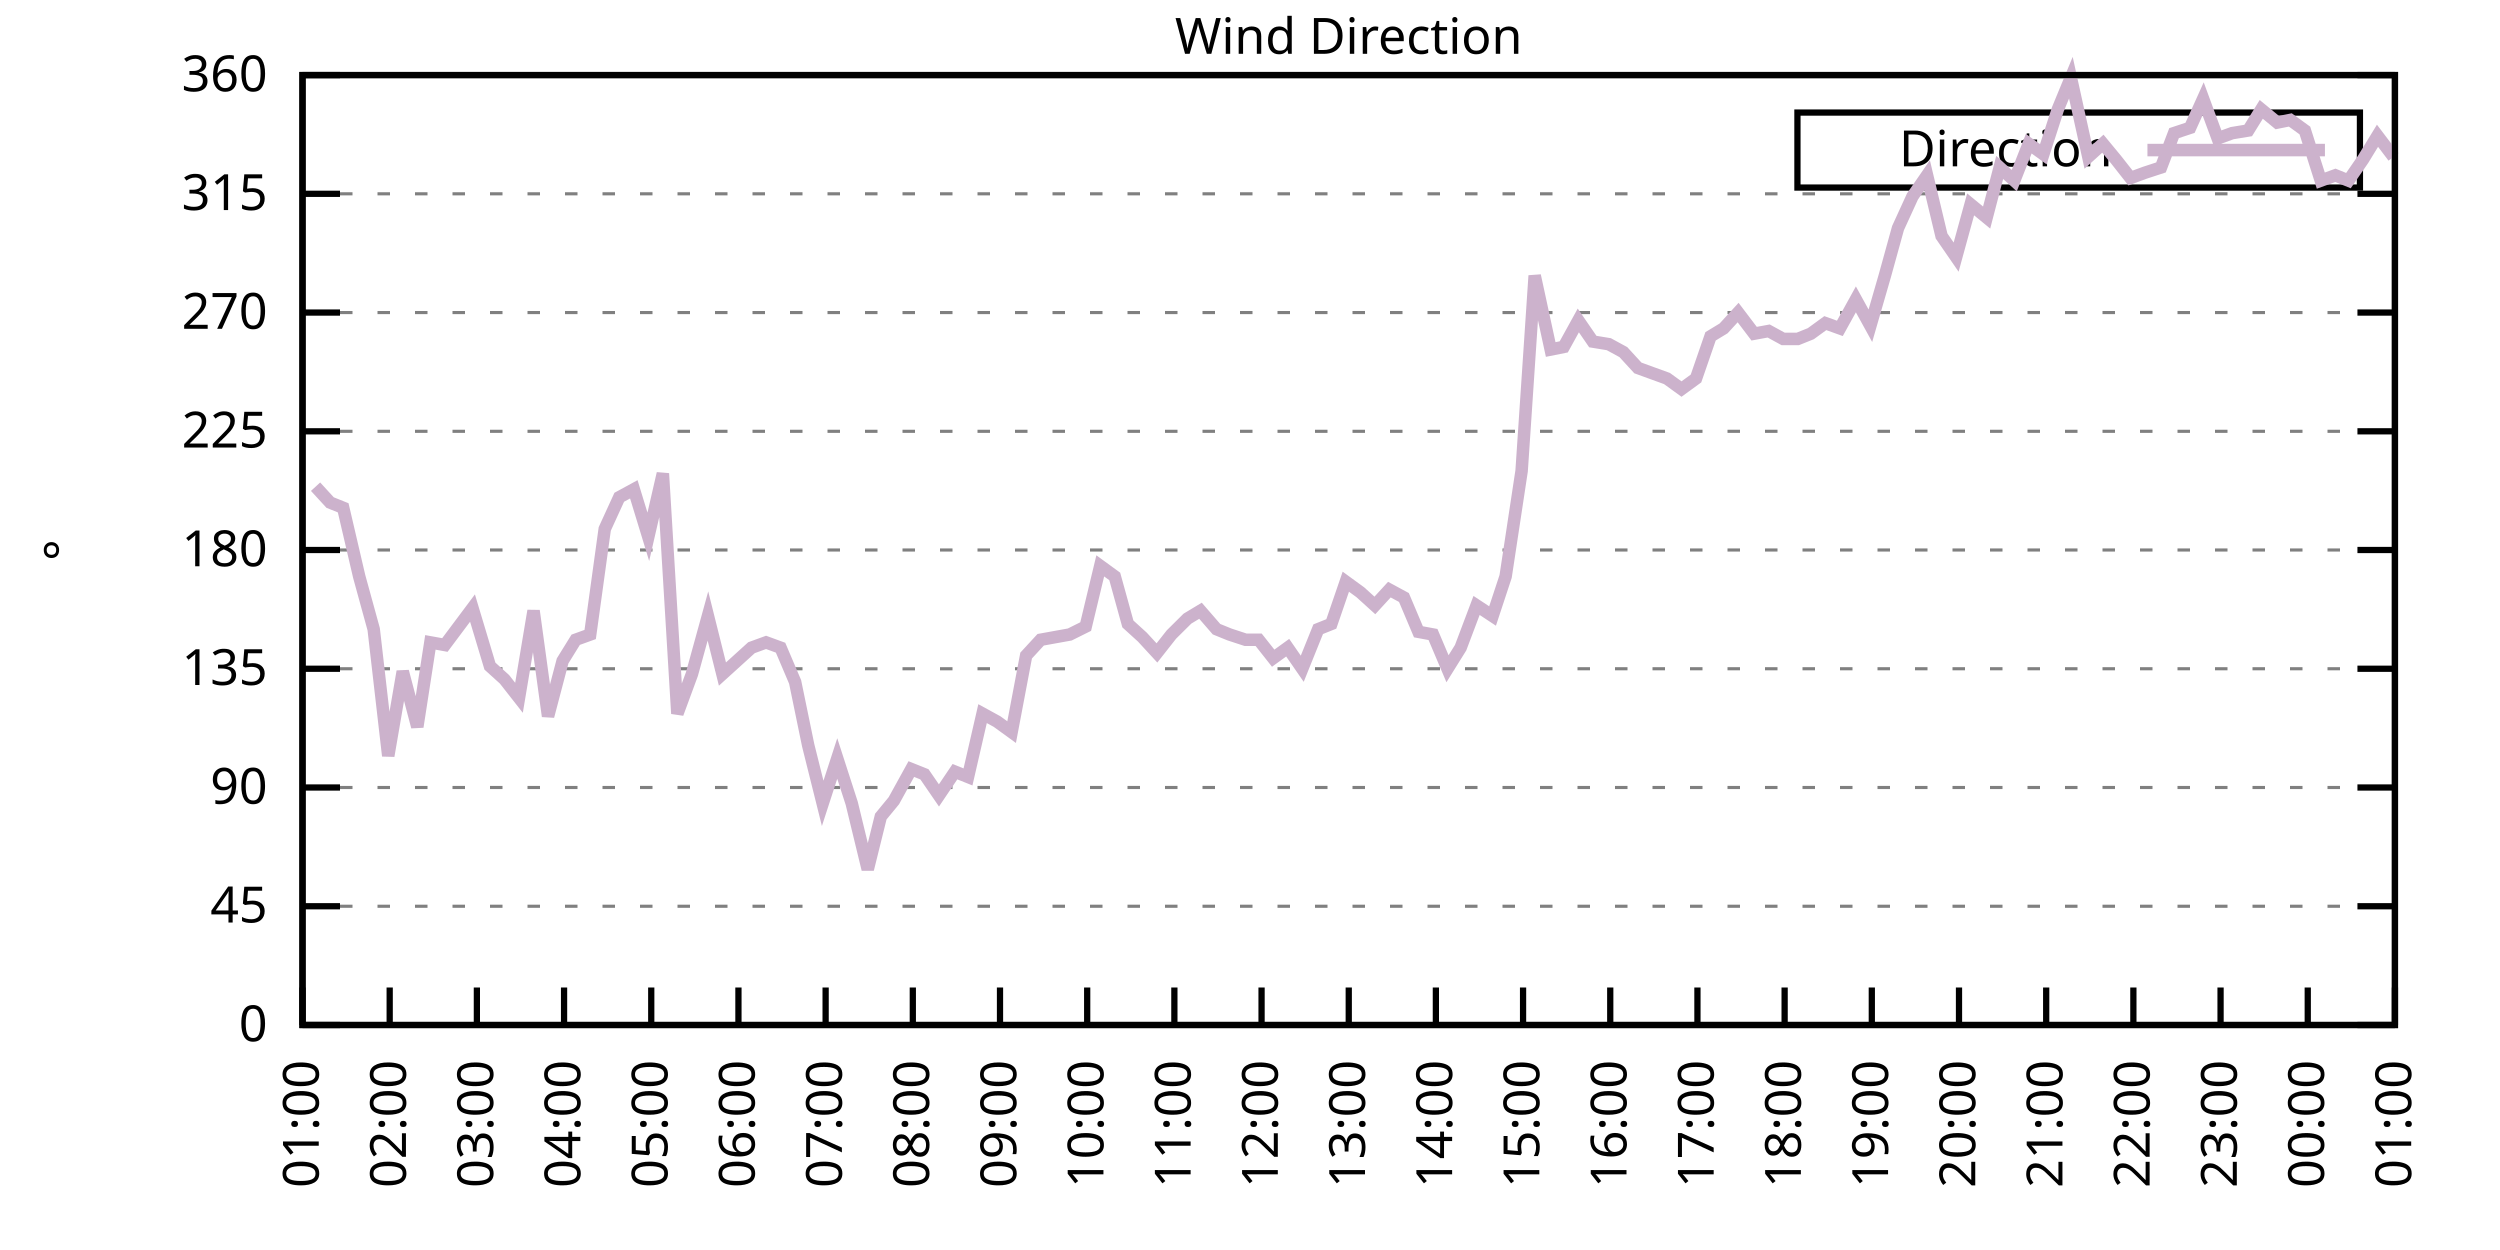
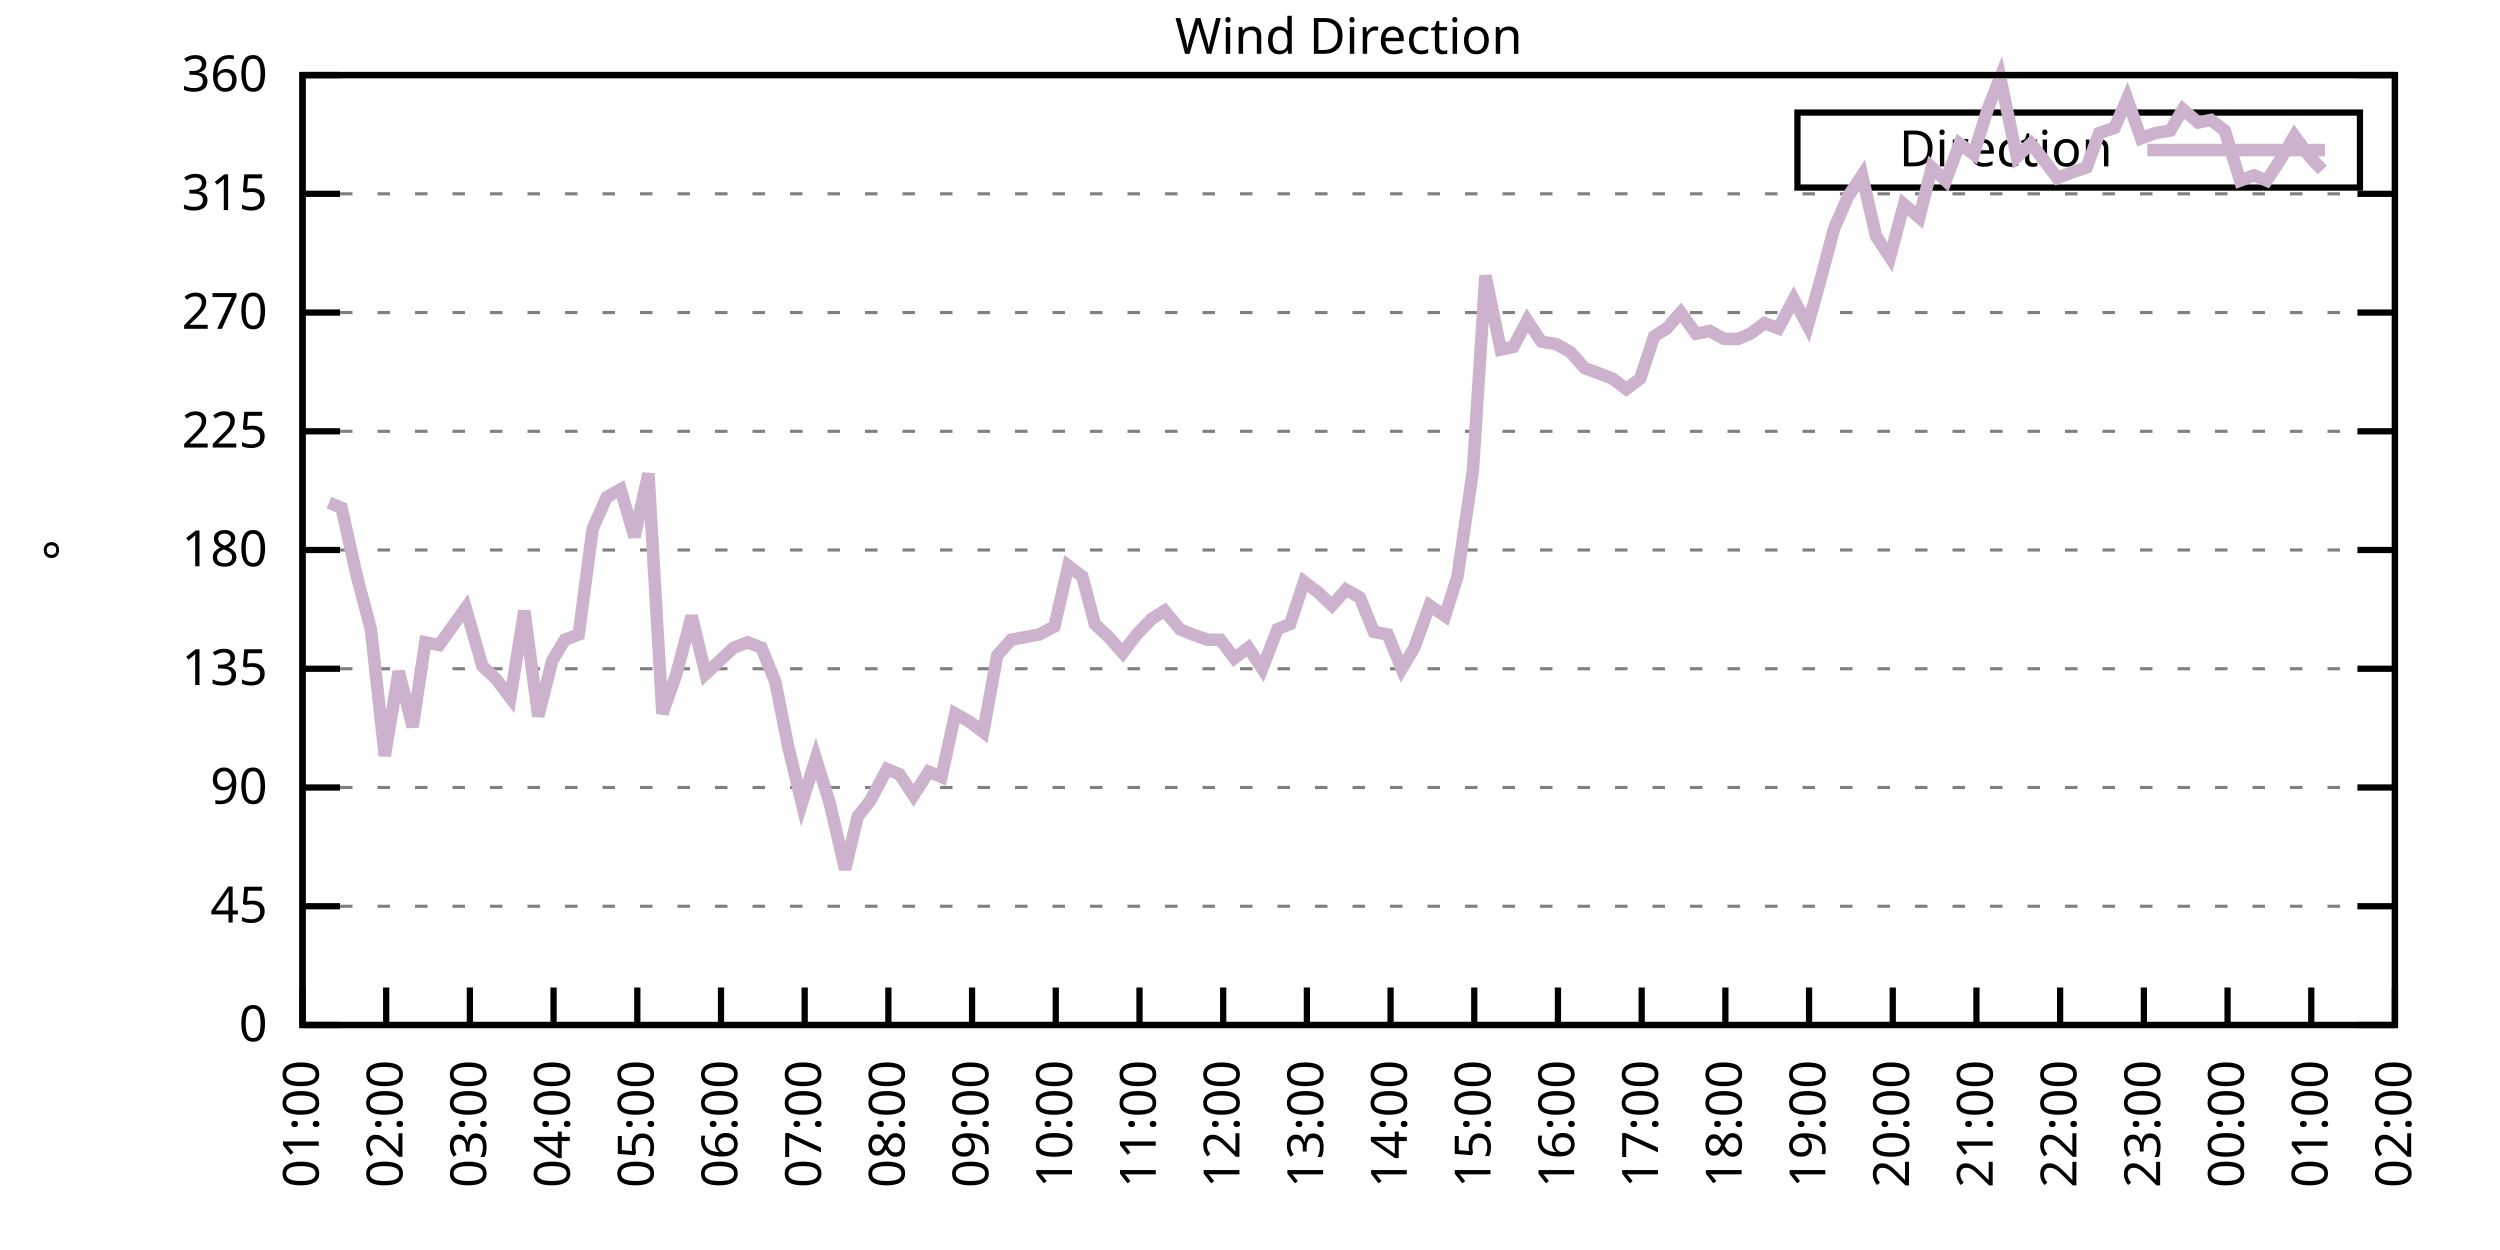
<svg xmlns="http://www.w3.org/2000/svg" xmlns:xlink="http://www.w3.org/1999/xlink" width="400" height="200" viewBox="0 0 400 200">
  <g id="gnuplot_canvas">
    <rect x="0" y="0" width="400" height="200" fill="none" />
    <defs>
      <circle id="gpDot" r="0.5" stroke-width="0.5" stroke="currentColor" />
      <path id="gpPt0" stroke-width="0.333" stroke="currentColor" d="M-1,0 h2 M0,-1 v2" />
      <path id="gpPt1" stroke-width="0.333" stroke="currentColor" d="M-1,-1 L1,1 M1,-1 L-1,1" />
      <path id="gpPt2" stroke-width="0.333" stroke="currentColor" d="M-1,0 L1,0 M0,-1 L0,1 M-1,-1 L1,1 M-1,1 L1,-1" />
      <rect id="gpPt3" stroke-width="0.333" stroke="currentColor" x="-1" y="-1" width="2" height="2" />
      <rect id="gpPt4" stroke-width="0.333" stroke="currentColor" fill="currentColor" x="-1" y="-1" width="2" height="2" />
      <circle id="gpPt5" stroke-width="0.333" stroke="currentColor" cx="0" cy="0" r="1" />
      <use xlink:href="#gpPt5" id="gpPt6" fill="currentColor" stroke="none" />
      <path id="gpPt7" stroke-width="0.333" stroke="currentColor" d="M0,-1.33 L-1.33,0.67 L1.33,0.67 z" />
      <use xlink:href="#gpPt7" id="gpPt8" fill="currentColor" stroke="none" />
      <use xlink:href="#gpPt7" id="gpPt9" stroke="currentColor" transform="rotate(180)" />
      <use xlink:href="#gpPt9" id="gpPt10" fill="currentColor" stroke="none" />
      <use xlink:href="#gpPt3" id="gpPt11" stroke="currentColor" transform="rotate(45)" />
      <use xlink:href="#gpPt11" id="gpPt12" fill="currentColor" stroke="none" />
      <path id="gpPt13" stroke-width="0.333" stroke="currentColor" d="M0,1.330 L1.265,0.411 L0.782,-1.067 L-0.782,-1.076 L-1.265,0.411 z" />
      <use xlink:href="#gpPt13" id="gpPt14" fill="currentColor" stroke="none" />
      <filter id="textbox" filterUnits="objectBoundingBox" x="0" y="0" height="1" width="1">
        <feFlood flood-color="white" flood-opacity="1" result="bgnd" />
        <feComposite in="SourceGraphic" in2="bgnd" operator="atop" />
      </filter>
      <filter id="greybox" filterUnits="objectBoundingBox" x="0" y="0" height="1" width="1">
        <feFlood flood-color="lightgrey" flood-opacity="1" result="grey" />
        <feComposite in="SourceGraphic" in2="grey" operator="atop" />
      </filter>
    </defs>
    <g fill="none" color="white" stroke="currentColor" stroke-width="1.00" stroke-linecap="butt" stroke-linejoin="miter">
</g>
    <g fill="none" color="black" stroke="currentColor" stroke-width="1.00" stroke-linecap="butt" stroke-linejoin="miter">
      <g stroke="none" shape-rendering="crispEdges">
        <polygon fill="rgb(255, 255, 255)" points="48.40,164.00 383.18,164.00 383.18,12.02 48.40,12.02 " />
      </g>
    </g>
    <g fill="none" color="black" stroke="currentColor" stroke-width="1.00" stroke-linecap="butt" stroke-linejoin="miter">
</g>
    <g fill="none" color="black" stroke="black" stroke-width="0.50" stroke-linecap="butt" stroke-linejoin="miter">
</g>
    <g fill="none" color="gray" stroke="currentColor" stroke-width="0.50" stroke-linecap="butt" stroke-linejoin="miter">
      <path stroke="gray" stroke-dasharray="2,4" class="gridline" d="M48.40,164.00 L383.19,164.00  " />
    </g>
    <g fill="none" color="gray" stroke="gray" stroke-width="1.00" stroke-linecap="butt" stroke-linejoin="miter">
</g>
    <g fill="none" color="black" stroke="currentColor" stroke-width="1.00" stroke-linecap="butt" stroke-linejoin="miter">
      <path stroke="black" d="M48.40,164.00 L54.40,164.00 M383.19,164.00 L377.19,164.00  " />
      <g transform="translate(42.80,166.60)" stroke="none" fill="black" font-family="Sans" font-size="8.00" text-anchor="end">
        <text>
          <tspan font-family="Sans"> 0</tspan>
        </text>
      </g>
    </g>
    <g fill="none" color="black" stroke="currentColor" stroke-width="1.00" stroke-linecap="butt" stroke-linejoin="miter">
</g>
    <g fill="none" color="black" stroke="black" stroke-width="0.50" stroke-linecap="butt" stroke-linejoin="miter">
</g>
    <g fill="none" color="gray" stroke="currentColor" stroke-width="0.50" stroke-linecap="butt" stroke-linejoin="miter">
      <path stroke="gray" stroke-dasharray="2,4" class="gridline" d="M48.40,145.00 L383.19,145.00  " />
    </g>
    <g fill="none" color="gray" stroke="gray" stroke-width="1.00" stroke-linecap="butt" stroke-linejoin="miter">
</g>
    <g fill="none" color="black" stroke="currentColor" stroke-width="1.00" stroke-linecap="butt" stroke-linejoin="miter">
      <path stroke="black" d="M48.40,145.00 L54.40,145.00 M383.19,145.00 L377.19,145.00  " />
      <g transform="translate(42.80,147.60)" stroke="none" fill="black" font-family="Sans" font-size="8.00" text-anchor="end">
        <text>
          <tspan font-family="Sans"> 45</tspan>
        </text>
      </g>
    </g>
    <g fill="none" color="black" stroke="currentColor" stroke-width="1.00" stroke-linecap="butt" stroke-linejoin="miter">
</g>
    <g fill="none" color="black" stroke="black" stroke-width="0.50" stroke-linecap="butt" stroke-linejoin="miter">
</g>
    <g fill="none" color="gray" stroke="currentColor" stroke-width="0.50" stroke-linecap="butt" stroke-linejoin="miter">
      <path stroke="gray" stroke-dasharray="2,4" class="gridline" d="M48.40,126.00 L383.19,126.00  " />
    </g>
    <g fill="none" color="gray" stroke="gray" stroke-width="1.00" stroke-linecap="butt" stroke-linejoin="miter">
</g>
    <g fill="none" color="black" stroke="currentColor" stroke-width="1.00" stroke-linecap="butt" stroke-linejoin="miter">
      <path stroke="black" d="M48.40,126.00 L54.40,126.00 M383.19,126.00 L377.19,126.00  " />
      <g transform="translate(42.80,128.60)" stroke="none" fill="black" font-family="Sans" font-size="8.00" text-anchor="end">
        <text>
          <tspan font-family="Sans"> 90</tspan>
        </text>
      </g>
    </g>
    <g fill="none" color="black" stroke="currentColor" stroke-width="1.00" stroke-linecap="butt" stroke-linejoin="miter">
</g>
    <g fill="none" color="black" stroke="black" stroke-width="0.50" stroke-linecap="butt" stroke-linejoin="miter">
</g>
    <g fill="none" color="gray" stroke="currentColor" stroke-width="0.50" stroke-linecap="butt" stroke-linejoin="miter">
      <path stroke="gray" stroke-dasharray="2,4" class="gridline" d="M48.40,107.00 L383.19,107.00  " />
    </g>
    <g fill="none" color="gray" stroke="gray" stroke-width="1.00" stroke-linecap="butt" stroke-linejoin="miter">
</g>
    <g fill="none" color="black" stroke="currentColor" stroke-width="1.00" stroke-linecap="butt" stroke-linejoin="miter">
      <path stroke="black" d="M48.40,107.00 L54.40,107.00 M383.19,107.00 L377.19,107.00  " />
      <g transform="translate(42.80,109.60)" stroke="none" fill="black" font-family="Sans" font-size="8.00" text-anchor="end">
        <text>
          <tspan font-family="Sans"> 135</tspan>
        </text>
      </g>
    </g>
    <g fill="none" color="black" stroke="currentColor" stroke-width="1.00" stroke-linecap="butt" stroke-linejoin="miter">
</g>
    <g fill="none" color="black" stroke="black" stroke-width="0.50" stroke-linecap="butt" stroke-linejoin="miter">
</g>
    <g fill="none" color="gray" stroke="currentColor" stroke-width="0.50" stroke-linecap="butt" stroke-linejoin="miter">
      <path stroke="gray" stroke-dasharray="2,4" class="gridline" d="M48.40,88.00 L383.19,88.00  " />
    </g>
    <g fill="none" color="gray" stroke="gray" stroke-width="1.00" stroke-linecap="butt" stroke-linejoin="miter">
</g>
    <g fill="none" color="black" stroke="currentColor" stroke-width="1.00" stroke-linecap="butt" stroke-linejoin="miter">
      <path stroke="black" d="M48.40,88.00 L54.40,88.00 M383.19,88.00 L377.19,88.00  " />
      <g transform="translate(42.80,90.60)" stroke="none" fill="black" font-family="Sans" font-size="8.00" text-anchor="end">
        <text>
          <tspan font-family="Sans"> 180</tspan>
        </text>
      </g>
    </g>
    <g fill="none" color="black" stroke="currentColor" stroke-width="1.00" stroke-linecap="butt" stroke-linejoin="miter">
</g>
    <g fill="none" color="black" stroke="black" stroke-width="0.50" stroke-linecap="butt" stroke-linejoin="miter">
</g>
    <g fill="none" color="gray" stroke="currentColor" stroke-width="0.50" stroke-linecap="butt" stroke-linejoin="miter">
      <path stroke="gray" stroke-dasharray="2,4" class="gridline" d="M48.40,69.01 L383.19,69.01  " />
    </g>
    <g fill="none" color="gray" stroke="gray" stroke-width="1.00" stroke-linecap="butt" stroke-linejoin="miter">
</g>
    <g fill="none" color="black" stroke="currentColor" stroke-width="1.00" stroke-linecap="butt" stroke-linejoin="miter">
      <path stroke="black" d="M48.40,69.01 L54.40,69.01 M383.19,69.01 L377.19,69.01  " />
      <g transform="translate(42.80,71.61)" stroke="none" fill="black" font-family="Sans" font-size="8.00" text-anchor="end">
        <text>
          <tspan font-family="Sans"> 225</tspan>
        </text>
      </g>
    </g>
    <g fill="none" color="black" stroke="currentColor" stroke-width="1.00" stroke-linecap="butt" stroke-linejoin="miter">
</g>
    <g fill="none" color="black" stroke="black" stroke-width="0.50" stroke-linecap="butt" stroke-linejoin="miter">
</g>
    <g fill="none" color="gray" stroke="currentColor" stroke-width="0.50" stroke-linecap="butt" stroke-linejoin="miter">
      <path stroke="gray" stroke-dasharray="2,4" class="gridline" d="M48.40,50.01 L383.19,50.01  " />
    </g>
    <g fill="none" color="gray" stroke="gray" stroke-width="1.00" stroke-linecap="butt" stroke-linejoin="miter">
</g>
    <g fill="none" color="black" stroke="currentColor" stroke-width="1.00" stroke-linecap="butt" stroke-linejoin="miter">
      <path stroke="black" d="M48.40,50.01 L54.40,50.01 M383.19,50.01 L377.19,50.01  " />
      <g transform="translate(42.80,52.61)" stroke="none" fill="black" font-family="Sans" font-size="8.00" text-anchor="end">
        <text>
          <tspan font-family="Sans"> 270</tspan>
        </text>
      </g>
    </g>
    <g fill="none" color="black" stroke="currentColor" stroke-width="1.00" stroke-linecap="butt" stroke-linejoin="miter">
</g>
    <g fill="none" color="black" stroke="black" stroke-width="0.50" stroke-linecap="butt" stroke-linejoin="miter">
</g>
    <g fill="none" color="gray" stroke="currentColor" stroke-width="0.50" stroke-linecap="butt" stroke-linejoin="miter">
      <path stroke="gray" stroke-dasharray="2,4" class="gridline" d="M48.40,31.01 L383.19,31.01  " />
    </g>
    <g fill="none" color="gray" stroke="gray" stroke-width="1.00" stroke-linecap="butt" stroke-linejoin="miter">
</g>
    <g fill="none" color="black" stroke="currentColor" stroke-width="1.00" stroke-linecap="butt" stroke-linejoin="miter">
      <path stroke="black" d="M48.40,31.01 L54.40,31.01 M383.19,31.01 L377.19,31.01  " />
      <g transform="translate(42.80,33.61)" stroke="none" fill="black" font-family="Sans" font-size="8.00" text-anchor="end">
        <text>
          <tspan font-family="Sans"> 315</tspan>
        </text>
      </g>
    </g>
    <g fill="none" color="black" stroke="currentColor" stroke-width="1.00" stroke-linecap="butt" stroke-linejoin="miter">
</g>
    <g fill="none" color="black" stroke="black" stroke-width="0.50" stroke-linecap="butt" stroke-linejoin="miter">
</g>
    <g fill="none" color="gray" stroke="currentColor" stroke-width="0.50" stroke-linecap="butt" stroke-linejoin="miter">
      <path stroke="gray" stroke-dasharray="2,4" class="gridline" d="M48.40,12.01 L383.19,12.01  " />
    </g>
    <g fill="none" color="gray" stroke="gray" stroke-width="1.00" stroke-linecap="butt" stroke-linejoin="miter">
</g>
    <g fill="none" color="black" stroke="currentColor" stroke-width="1.00" stroke-linecap="butt" stroke-linejoin="miter">
      <path stroke="black" d="M48.40,12.01 L54.40,12.01 M383.19,12.01 L377.19,12.01  " />
      <g transform="translate(42.80,14.61)" stroke="none" fill="black" font-family="Sans" font-size="8.00" text-anchor="end">
        <text>
          <tspan font-family="Sans"> 360</tspan>
        </text>
      </g>
    </g>
    <g fill="none" color="black" stroke="currentColor" stroke-width="1.00" stroke-linecap="butt" stroke-linejoin="miter">
      <path stroke="black" d="M48.40,164.00 L48.40,158.00  " />
      <g transform="translate(51.00,169.60) rotate(270.00)" stroke="none" fill="black" font-family="Sans" font-size="8.00" text-anchor="end">
        <text>
          <tspan font-family="Sans">01:00</tspan>
        </text>
      </g>
    </g>
    <g fill="none" color="black" stroke="currentColor" stroke-width="1.00" stroke-linecap="butt" stroke-linejoin="miter">
-       <path stroke="black" d="M62.35,164.00 L62.35,158.00  " />
-       <g transform="translate(64.95,169.60) rotate(270.00)" stroke="none" fill="black" font-family="Sans" font-size="8.00" text-anchor="end">
+       <path stroke="black" d="M61.79,164.00 L61.79,158.00  " />
+       <g transform="translate(64.39,169.60) rotate(270.00)" stroke="none" fill="black" font-family="Sans" font-size="8.00" text-anchor="end">
        <text>
          <tspan font-family="Sans">02:00</tspan>
        </text>
      </g>
    </g>
    <g fill="none" color="black" stroke="currentColor" stroke-width="1.00" stroke-linecap="butt" stroke-linejoin="miter">
-       <path stroke="black" d="M76.30,164.00 L76.30,158.00  " />
-       <g transform="translate(78.90,169.60) rotate(270.00)" stroke="none" fill="black" font-family="Sans" font-size="8.00" text-anchor="end">
+       <path stroke="black" d="M75.18,164.00 L75.18,158.00  " />
+       <g transform="translate(77.78,169.60) rotate(270.00)" stroke="none" fill="black" font-family="Sans" font-size="8.00" text-anchor="end">
        <text>
          <tspan font-family="Sans">03:00</tspan>
        </text>
      </g>
    </g>
    <g fill="none" color="black" stroke="currentColor" stroke-width="1.00" stroke-linecap="butt" stroke-linejoin="miter">
-       <path stroke="black" d="M90.25,164.00 L90.25,158.00  " />
-       <g transform="translate(92.85,169.60) rotate(270.00)" stroke="none" fill="black" font-family="Sans" font-size="8.00" text-anchor="end">
+       <path stroke="black" d="M88.57,164.00 L88.57,158.00  " />
+       <g transform="translate(91.17,169.60) rotate(270.00)" stroke="none" fill="black" font-family="Sans" font-size="8.00" text-anchor="end">
        <text>
          <tspan font-family="Sans">04:00</tspan>
        </text>
      </g>
    </g>
    <g fill="none" color="black" stroke="currentColor" stroke-width="1.00" stroke-linecap="butt" stroke-linejoin="miter">
-       <path stroke="black" d="M104.20,164.00 L104.20,158.00  " />
-       <g transform="translate(106.80,169.60) rotate(270.00)" stroke="none" fill="black" font-family="Sans" font-size="8.00" text-anchor="end">
+       <path stroke="black" d="M101.97,164.00 L101.97,158.00  " />
+       <g transform="translate(104.57,169.60) rotate(270.00)" stroke="none" fill="black" font-family="Sans" font-size="8.00" text-anchor="end">
        <text>
          <tspan font-family="Sans">05:00</tspan>
        </text>
      </g>
    </g>
    <g fill="none" color="black" stroke="currentColor" stroke-width="1.00" stroke-linecap="butt" stroke-linejoin="miter">
-       <path stroke="black" d="M118.15,164.00 L118.15,158.00  " />
-       <g transform="translate(120.75,169.60) rotate(270.00)" stroke="none" fill="black" font-family="Sans" font-size="8.00" text-anchor="end">
+       <path stroke="black" d="M115.36,164.00 L115.36,158.00  " />
+       <g transform="translate(117.96,169.60) rotate(270.00)" stroke="none" fill="black" font-family="Sans" font-size="8.00" text-anchor="end">
        <text>
          <tspan font-family="Sans">06:00</tspan>
        </text>
      </g>
    </g>
    <g fill="none" color="black" stroke="currentColor" stroke-width="1.00" stroke-linecap="butt" stroke-linejoin="miter">
-       <path stroke="black" d="M132.10,164.00 L132.10,158.00  " />
-       <g transform="translate(134.70,169.60) rotate(270.00)" stroke="none" fill="black" font-family="Sans" font-size="8.00" text-anchor="end">
+       <path stroke="black" d="M128.75,164.00 L128.75,158.00  " />
+       <g transform="translate(131.35,169.60) rotate(270.00)" stroke="none" fill="black" font-family="Sans" font-size="8.00" text-anchor="end">
        <text>
          <tspan font-family="Sans">07:00</tspan>
        </text>
      </g>
    </g>
    <g fill="none" color="black" stroke="currentColor" stroke-width="1.00" stroke-linecap="butt" stroke-linejoin="miter">
-       <path stroke="black" d="M146.05,164.00 L146.05,158.00  " />
-       <g transform="translate(148.65,169.60) rotate(270.00)" stroke="none" fill="black" font-family="Sans" font-size="8.00" text-anchor="end">
+       <path stroke="black" d="M142.14,164.00 L142.14,158.00  " />
+       <g transform="translate(144.74,169.60) rotate(270.00)" stroke="none" fill="black" font-family="Sans" font-size="8.00" text-anchor="end">
        <text>
          <tspan font-family="Sans">08:00</tspan>
        </text>
      </g>
    </g>
    <g fill="none" color="black" stroke="currentColor" stroke-width="1.00" stroke-linecap="butt" stroke-linejoin="miter">
-       <path stroke="black" d="M160.00,164.00 L160.00,158.00  " />
-       <g transform="translate(162.60,169.60) rotate(270.00)" stroke="none" fill="black" font-family="Sans" font-size="8.00" text-anchor="end">
+       <path stroke="black" d="M155.53,164.00 L155.53,158.00  " />
+       <g transform="translate(158.13,169.60) rotate(270.00)" stroke="none" fill="black" font-family="Sans" font-size="8.00" text-anchor="end">
        <text>
          <tspan font-family="Sans">09:00</tspan>
        </text>
      </g>
    </g>
    <g fill="none" color="black" stroke="currentColor" stroke-width="1.00" stroke-linecap="butt" stroke-linejoin="miter">
-       <path stroke="black" d="M173.95,164.00 L173.95,158.00  " />
-       <g transform="translate(176.55,169.60) rotate(270.00)" stroke="none" fill="black" font-family="Sans" font-size="8.00" text-anchor="end">
+       <path stroke="black" d="M168.92,164.00 L168.92,158.00  " />
+       <g transform="translate(171.52,169.60) rotate(270.00)" stroke="none" fill="black" font-family="Sans" font-size="8.00" text-anchor="end">
        <text>
          <tspan font-family="Sans">10:00</tspan>
        </text>
      </g>
    </g>
    <g fill="none" color="black" stroke="currentColor" stroke-width="1.00" stroke-linecap="butt" stroke-linejoin="miter">
-       <path stroke="black" d="M187.90,164.00 L187.90,158.00  " />
-       <g transform="translate(190.50,169.60) rotate(270.00)" stroke="none" fill="black" font-family="Sans" font-size="8.00" text-anchor="end">
+       <path stroke="black" d="M182.32,164.00 L182.32,158.00  " />
+       <g transform="translate(184.92,169.60) rotate(270.00)" stroke="none" fill="black" font-family="Sans" font-size="8.00" text-anchor="end">
        <text>
          <tspan font-family="Sans">11:00</tspan>
        </text>
      </g>
    </g>
    <g fill="none" color="black" stroke="currentColor" stroke-width="1.00" stroke-linecap="butt" stroke-linejoin="miter">
-       <path stroke="black" d="M201.85,164.00 L201.85,158.00  " />
-       <g transform="translate(204.45,169.60) rotate(270.00)" stroke="none" fill="black" font-family="Sans" font-size="8.00" text-anchor="end">
+       <path stroke="black" d="M195.71,164.00 L195.71,158.00  " />
+       <g transform="translate(198.31,169.60) rotate(270.00)" stroke="none" fill="black" font-family="Sans" font-size="8.00" text-anchor="end">
        <text>
          <tspan font-family="Sans">12:00</tspan>
        </text>
      </g>
    </g>
    <g fill="none" color="black" stroke="currentColor" stroke-width="1.00" stroke-linecap="butt" stroke-linejoin="miter">
-       <path stroke="black" d="M215.80,164.00 L215.80,158.00  " />
-       <g transform="translate(218.40,169.60) rotate(270.00)" stroke="none" fill="black" font-family="Sans" font-size="8.00" text-anchor="end">
+       <path stroke="black" d="M209.10,164.00 L209.10,158.00  " />
+       <g transform="translate(211.70,169.60) rotate(270.00)" stroke="none" fill="black" font-family="Sans" font-size="8.00" text-anchor="end">
        <text>
          <tspan font-family="Sans">13:00</tspan>
        </text>
      </g>
    </g>
    <g fill="none" color="black" stroke="currentColor" stroke-width="1.00" stroke-linecap="butt" stroke-linejoin="miter">
-       <path stroke="black" d="M229.74,164.00 L229.74,158.00  " />
-       <g transform="translate(232.34,169.60) rotate(270.00)" stroke="none" fill="black" font-family="Sans" font-size="8.00" text-anchor="end">
+       <path stroke="black" d="M222.49,164.00 L222.49,158.00  " />
+       <g transform="translate(225.09,169.60) rotate(270.00)" stroke="none" fill="black" font-family="Sans" font-size="8.00" text-anchor="end">
        <text>
          <tspan font-family="Sans">14:00</tspan>
        </text>
      </g>
    </g>
    <g fill="none" color="black" stroke="currentColor" stroke-width="1.00" stroke-linecap="butt" stroke-linejoin="miter">
-       <path stroke="black" d="M243.69,164.00 L243.69,158.00  " />
-       <g transform="translate(246.29,169.60) rotate(270.00)" stroke="none" fill="black" font-family="Sans" font-size="8.00" text-anchor="end">
+       <path stroke="black" d="M235.88,164.00 L235.88,158.00  " />
+       <g transform="translate(238.48,169.60) rotate(270.00)" stroke="none" fill="black" font-family="Sans" font-size="8.00" text-anchor="end">
        <text>
          <tspan font-family="Sans">15:00</tspan>
        </text>
      </g>
    </g>
    <g fill="none" color="black" stroke="currentColor" stroke-width="1.00" stroke-linecap="butt" stroke-linejoin="miter">
-       <path stroke="black" d="M257.64,164.00 L257.64,158.00  " />
-       <g transform="translate(260.24,169.60) rotate(270.00)" stroke="none" fill="black" font-family="Sans" font-size="8.00" text-anchor="end">
+       <path stroke="black" d="M249.27,164.00 L249.27,158.00  " />
+       <g transform="translate(251.87,169.60) rotate(270.00)" stroke="none" fill="black" font-family="Sans" font-size="8.00" text-anchor="end">
        <text>
          <tspan font-family="Sans">16:00</tspan>
        </text>
      </g>
    </g>
    <g fill="none" color="black" stroke="currentColor" stroke-width="1.00" stroke-linecap="butt" stroke-linejoin="miter">
-       <path stroke="black" d="M271.59,164.00 L271.59,158.00  " />
-       <g transform="translate(274.19,169.60) rotate(270.00)" stroke="none" fill="black" font-family="Sans" font-size="8.00" text-anchor="end">
+       <path stroke="black" d="M262.67,164.00 L262.67,158.00  " />
+       <g transform="translate(265.27,169.60) rotate(270.00)" stroke="none" fill="black" font-family="Sans" font-size="8.00" text-anchor="end">
        <text>
          <tspan font-family="Sans">17:00</tspan>
        </text>
      </g>
    </g>
    <g fill="none" color="black" stroke="currentColor" stroke-width="1.00" stroke-linecap="butt" stroke-linejoin="miter">
-       <path stroke="black" d="M285.54,164.00 L285.54,158.00  " />
-       <g transform="translate(288.14,169.60) rotate(270.00)" stroke="none" fill="black" font-family="Sans" font-size="8.00" text-anchor="end">
+       <path stroke="black" d="M276.06,164.00 L276.06,158.00  " />
+       <g transform="translate(278.66,169.60) rotate(270.00)" stroke="none" fill="black" font-family="Sans" font-size="8.00" text-anchor="end">
        <text>
          <tspan font-family="Sans">18:00</tspan>
        </text>
      </g>
    </g>
    <g fill="none" color="black" stroke="currentColor" stroke-width="1.00" stroke-linecap="butt" stroke-linejoin="miter">
-       <path stroke="black" d="M299.49,164.00 L299.49,158.00  " />
-       <g transform="translate(302.09,169.60) rotate(270.00)" stroke="none" fill="black" font-family="Sans" font-size="8.00" text-anchor="end">
+       <path stroke="black" d="M289.45,164.00 L289.45,158.00  " />
+       <g transform="translate(292.05,169.60) rotate(270.00)" stroke="none" fill="black" font-family="Sans" font-size="8.00" text-anchor="end">
        <text>
          <tspan font-family="Sans">19:00</tspan>
        </text>
      </g>
    </g>
    <g fill="none" color="black" stroke="currentColor" stroke-width="1.00" stroke-linecap="butt" stroke-linejoin="miter">
-       <path stroke="black" d="M313.44,164.00 L313.44,158.00  " />
-       <g transform="translate(316.04,169.60) rotate(270.00)" stroke="none" fill="black" font-family="Sans" font-size="8.00" text-anchor="end">
+       <path stroke="black" d="M302.84,164.00 L302.84,158.00  " />
+       <g transform="translate(305.44,169.60) rotate(270.00)" stroke="none" fill="black" font-family="Sans" font-size="8.00" text-anchor="end">
        <text>
          <tspan font-family="Sans">20:00</tspan>
        </text>
      </g>
    </g>
    <g fill="none" color="black" stroke="currentColor" stroke-width="1.00" stroke-linecap="butt" stroke-linejoin="miter">
-       <path stroke="black" d="M327.39,164.00 L327.39,158.00  " />
-       <g transform="translate(329.99,169.60) rotate(270.00)" stroke="none" fill="black" font-family="Sans" font-size="8.00" text-anchor="end">
+       <path stroke="black" d="M316.23,164.00 L316.23,158.00  " />
+       <g transform="translate(318.83,169.60) rotate(270.00)" stroke="none" fill="black" font-family="Sans" font-size="8.00" text-anchor="end">
        <text>
          <tspan font-family="Sans">21:00</tspan>
        </text>
      </g>
    </g>
    <g fill="none" color="black" stroke="currentColor" stroke-width="1.00" stroke-linecap="butt" stroke-linejoin="miter">
-       <path stroke="black" d="M341.34,164.00 L341.34,158.00  " />
-       <g transform="translate(343.94,169.60) rotate(270.00)" stroke="none" fill="black" font-family="Sans" font-size="8.00" text-anchor="end">
+       <path stroke="black" d="M329.62,164.00 L329.62,158.00  " />
+       <g transform="translate(332.22,169.60) rotate(270.00)" stroke="none" fill="black" font-family="Sans" font-size="8.00" text-anchor="end">
        <text>
          <tspan font-family="Sans">22:00</tspan>
        </text>
      </g>
    </g>
    <g fill="none" color="black" stroke="currentColor" stroke-width="1.00" stroke-linecap="butt" stroke-linejoin="miter">
-       <path stroke="black" d="M355.29,164.00 L355.29,158.00  " />
-       <g transform="translate(357.89,169.60) rotate(270.00)" stroke="none" fill="black" font-family="Sans" font-size="8.00" text-anchor="end">
+       <path stroke="black" d="M343.02,164.00 L343.02,158.00  " />
+       <g transform="translate(345.62,169.60) rotate(270.00)" stroke="none" fill="black" font-family="Sans" font-size="8.00" text-anchor="end">
        <text>
          <tspan font-family="Sans">23:00</tspan>
        </text>
      </g>
    </g>
    <g fill="none" color="black" stroke="currentColor" stroke-width="1.00" stroke-linecap="butt" stroke-linejoin="miter">
-       <path stroke="black" d="M369.24,164.00 L369.24,158.00  " />
-       <g transform="translate(371.84,169.60) rotate(270.00)" stroke="none" fill="black" font-family="Sans" font-size="8.00" text-anchor="end">
+       <path stroke="black" d="M356.41,164.00 L356.41,158.00  " />
+       <g transform="translate(359.01,169.60) rotate(270.00)" stroke="none" fill="black" font-family="Sans" font-size="8.00" text-anchor="end">
        <text>
          <tspan font-family="Sans">00:00</tspan>
+         </text>
+       </g>
+     </g>
+     <g fill="none" color="black" stroke="currentColor" stroke-width="1.00" stroke-linecap="butt" stroke-linejoin="miter">
+       <path stroke="black" d="M369.80,164.00 L369.80,158.00  " />
+       <g transform="translate(372.40,169.60) rotate(270.00)" stroke="none" fill="black" font-family="Sans" font-size="8.00" text-anchor="end">
+         <text>
+           <tspan font-family="Sans">01:00</tspan>
        </text>
      </g>
    </g>
    <g fill="none" color="black" stroke="currentColor" stroke-width="1.00" stroke-linecap="butt" stroke-linejoin="miter">
      <path stroke="black" d="M383.19,164.00 L383.19,158.00  " />
      <g transform="translate(385.79,169.60) rotate(270.00)" stroke="none" fill="black" font-family="Sans" font-size="8.00" text-anchor="end">
        <text>
-           <tspan font-family="Sans">01:00</tspan>
+           <tspan font-family="Sans">02:00</tspan>
        </text>
      </g>
    </g>
    <g fill="none" color="black" stroke="currentColor" stroke-width="1.00" stroke-linecap="butt" stroke-linejoin="miter">
</g>
    <g fill="none" color="black" stroke="currentColor" stroke-width="1.00" stroke-linecap="butt" stroke-linejoin="miter">
      <path stroke="black" d="M48.40,12.01 L48.40,164.00 L383.19,164.00 L383.19,12.01 L48.40,12.01 Z  " />
    </g>
    <g fill="none" color="black" stroke="currentColor" stroke-width="1.00" stroke-linecap="butt" stroke-linejoin="miter">
</g>
    <g fill="none" color="black" stroke="currentColor" stroke-width="1.00" stroke-linecap="butt" stroke-linejoin="miter">
      <path stroke="black" d="M287.59,30.01 L287.59,18.01 L377.59,18.01 L377.59,30.01 L287.59,30.01 Z  " />
    </g>
    <g id="Wind_direction_plot_1">
      <g fill="none" color="white" stroke="black" stroke-width="2.00" stroke-linecap="butt" stroke-linejoin="miter">
</g>
      <g fill="none" color="black" stroke="currentColor" stroke-width="2.00" stroke-linecap="butt" stroke-linejoin="miter">
        <g transform="translate(337.99,26.61)" stroke="none" fill="black" font-family="Sans" font-size="8.00" text-anchor="end">
          <text>
            <tspan font-family="Sans">Direction</tspan>
          </text>
        </g>
      </g>
      <g fill="none" color="black" stroke="currentColor" stroke-width="2.00" stroke-linecap="butt" stroke-linejoin="miter">
-         <path stroke="rgb(204, 178, 204)" d="M343.59,24.01 L371.99,24.01 M50.49,77.87 L52.82,80.41 L54.91,81.25 L57.47,92.23 L59.79,100.67 L62.12,120.94   L64.44,107.43 L66.77,116.29 L68.86,102.78 L71.18,103.20 L75.60,97.29 L78.39,106.58 L80.72,108.69 L83.04,111.65   L85.37,97.72 L87.69,114.60 L90.02,105.74 L92.11,102.36 L94.43,101.52 L96.76,84.63 L99.08,79.56 L101.41,78.29   L103.73,85.89 L106.06,75.76 L108.38,114.18 L110.71,107.85 L113.27,98.56 L115.59,107.85 L120.24,103.63 L122.57,102.78   L124.89,103.63 L127.22,109.11 L129.31,119.25 L131.63,128.54 L133.96,121.36 L136.28,128.54 L138.84,139.09 L140.93,130.65   L143.02,128.11 L145.81,123.05 L147.91,123.89 L150.23,127.27 L152.79,123.47 L154.88,124.31 L157.21,114.18 L159.53,115.45   L161.86,117.14 L164.18,104.89 L166.51,102.36 L168.83,101.94 L171.16,101.52 L173.71,100.25 L176.04,90.54 L178.36,92.23   L180.46,99.83 L182.78,101.94 L185.11,104.47 L187.43,101.52 L189.99,98.98 L192.08,97.72 L194.64,100.67 L196.73,101.52   L199.29,102.36 L201.38,102.36 L203.71,105.31 L206.03,103.63 L208.36,107.00 L210.91,100.67 L213.01,99.83 L215.33,93.07   L217.65,94.76 L219.98,96.87 L222.30,94.34 L224.63,95.60 L226.95,101.09 L229.28,101.52 L231.60,107.00 L233.70,103.63   L236.25,96.87 L238.81,98.56 L240.90,92.23 L243.46,75.34 L245.55,44.10 L248.11,55.92 L250.20,55.50 L252.53,51.27   L254.85,54.65 L257.41,55.07 L259.74,56.34 L262.06,58.87 L264.39,59.72 L266.71,60.56 L269.04,62.25 L271.36,60.56   L273.69,53.81 L275.78,52.54 L278.10,50.01 L280.66,53.39 L282.99,52.96 L285.31,54.23 L287.64,54.23 L289.73,53.39   L292.05,51.70 L294.38,52.54 L296.94,47.90 L299.26,52.12 L301.58,44.10 L303.68,36.50 L306.00,31.43 L308.33,28.05   L310.65,37.76 L312.98,41.14 L315.30,32.70 L317.86,34.81 L319.95,26.79 L322.28,28.90 L324.60,22.99 L326.93,24.68   L329.25,17.50 L331.34,12.43 L334.13,25.10 L336.46,22.99 L338.55,25.52 L340.88,28.48 L343.20,27.63 L345.76,26.79   L347.85,21.30 L350.41,20.45 L352.50,15.81 L354.83,22.14 L357.15,21.30 L359.71,20.88 L361.80,17.50 L364.36,19.61   L366.45,19.19 L368.78,20.88 L371.33,28.90 L373.66,28.05 L375.75,28.90 L378.08,25.52 L380.40,21.72 L382.96,25.10    " />
+         <path stroke="rgb(204, 178, 204)" d="M343.59,24.01 L371.99,24.01 M52.64,80.41 L54.65,81.25 L57.10,92.23 L59.34,100.67 L61.57,120.94 L63.80,107.43   L66.03,116.29 L68.04,102.78 L70.27,103.20 L74.51,97.29 L77.19,106.58 L79.42,108.69 L81.66,111.65 L83.89,97.72   L86.12,114.60 L88.35,105.74 L90.36,102.36 L92.59,101.52 L94.82,84.63 L97.06,79.56 L99.29,78.29 L101.52,85.89   L103.75,75.76 L105.98,114.18 L108.22,107.85 L110.67,98.56 L112.90,107.85 L117.37,103.63 L119.60,102.78 L121.83,103.63   L124.06,109.11 L126.07,119.25 L128.30,128.54 L130.54,121.36 L132.77,128.54 L135.22,139.09 L137.23,130.65 L139.24,128.11   L141.92,123.05 L143.93,123.89 L146.16,127.27 L148.61,123.47 L150.62,124.31 L152.85,114.18 L155.09,115.45 L157.32,117.14   L159.55,104.89 L161.78,102.36 L164.01,101.94 L166.25,101.52 L168.70,100.25 L170.93,90.54 L173.17,92.23 L175.17,99.83   L177.41,101.94 L179.64,104.47 L181.87,101.52 L184.32,98.98 L186.33,97.72 L188.79,100.67 L190.80,101.52 L193.25,102.36   L195.26,102.36 L197.49,105.31 L199.73,103.63 L201.96,107.00 L204.41,100.67 L206.42,99.83 L208.65,93.07 L210.88,94.76   L213.12,96.87 L215.35,94.34 L217.58,95.60 L219.81,101.09 L222.04,101.52 L224.28,107.00 L226.29,103.63 L228.74,96.87   L231.20,98.56 L233.20,92.23 L235.66,75.34 L237.67,44.10 L240.12,55.92 L242.13,55.50 L244.36,51.27 L246.60,54.65   L249.05,55.07 L251.28,56.34 L253.51,58.87 L255.75,59.72 L257.98,60.56 L260.21,62.25 L262.44,60.56 L264.67,53.81   L266.68,52.54 L268.92,50.01 L271.37,53.39 L273.60,52.96 L275.83,54.23 L278.07,54.23 L280.07,53.39 L282.31,51.70   L284.54,52.54 L286.99,47.90 L289.23,52.12 L291.46,44.10 L293.47,36.50 L295.70,31.43 L297.93,28.05 L300.16,37.76   L302.39,41.14 L304.63,32.70 L307.08,34.81 L309.09,26.79 L311.32,28.90 L313.55,22.99 L315.79,24.68 L318.02,17.50   L320.03,12.43 L322.70,25.10 L324.94,22.99 L326.95,25.52 L329.18,28.48 L331.41,27.63 L333.86,26.79 L335.87,21.30   L338.33,20.45 L340.34,15.81 L342.57,22.14 L344.80,21.30 L347.26,20.88 L349.26,17.50 L351.72,19.61 L353.73,19.19   L355.96,20.88 L358.42,28.90 L360.65,28.05 L362.66,28.90 L364.89,25.52 L367.12,21.72 L369.58,25.10 L371.58,27.21    " />
      </g>
    </g>
    <g fill="none" color="black" stroke="currentColor" stroke-width="2.00" stroke-linecap="butt" stroke-linejoin="miter">
</g>
    <g fill="none" color="black" stroke="black" stroke-width="1.00" stroke-linecap="butt" stroke-linejoin="miter">
</g>
    <g fill="none" color="black" stroke="currentColor" stroke-width="1.00" stroke-linecap="butt" stroke-linejoin="miter">
      <path stroke="black" d="M48.40,12.01 L48.40,164.00 L383.19,164.00 L383.19,12.01 L48.40,12.01 Z  " />
      <g transform="translate(12.80,88.01) rotate(270.00)" stroke="none" fill="black" font-family="Sans" font-size="8.00" text-anchor="middle">
        <text>
          <tspan font-family="Sans">°</tspan>
        </text>
      </g>
    </g>
    <g fill="none" color="black" stroke="currentColor" stroke-width="1.00" stroke-linecap="butt" stroke-linejoin="miter">
</g>
    <g fill="none" color="black" stroke="currentColor" stroke-width="1.00" stroke-linecap="butt" stroke-linejoin="miter">
      <g transform="translate(215.79,8.61)" stroke="none" fill="black" font-family="Sans" font-size="8.00" text-anchor="middle">
        <text>
          <tspan font-family="Sans">Wind Direction</tspan>
        </text>
      </g>
    </g>
    <g fill="none" color="black" stroke="currentColor" stroke-width="1.00" stroke-linecap="butt" stroke-linejoin="miter">
</g>
  </g>
</svg>
